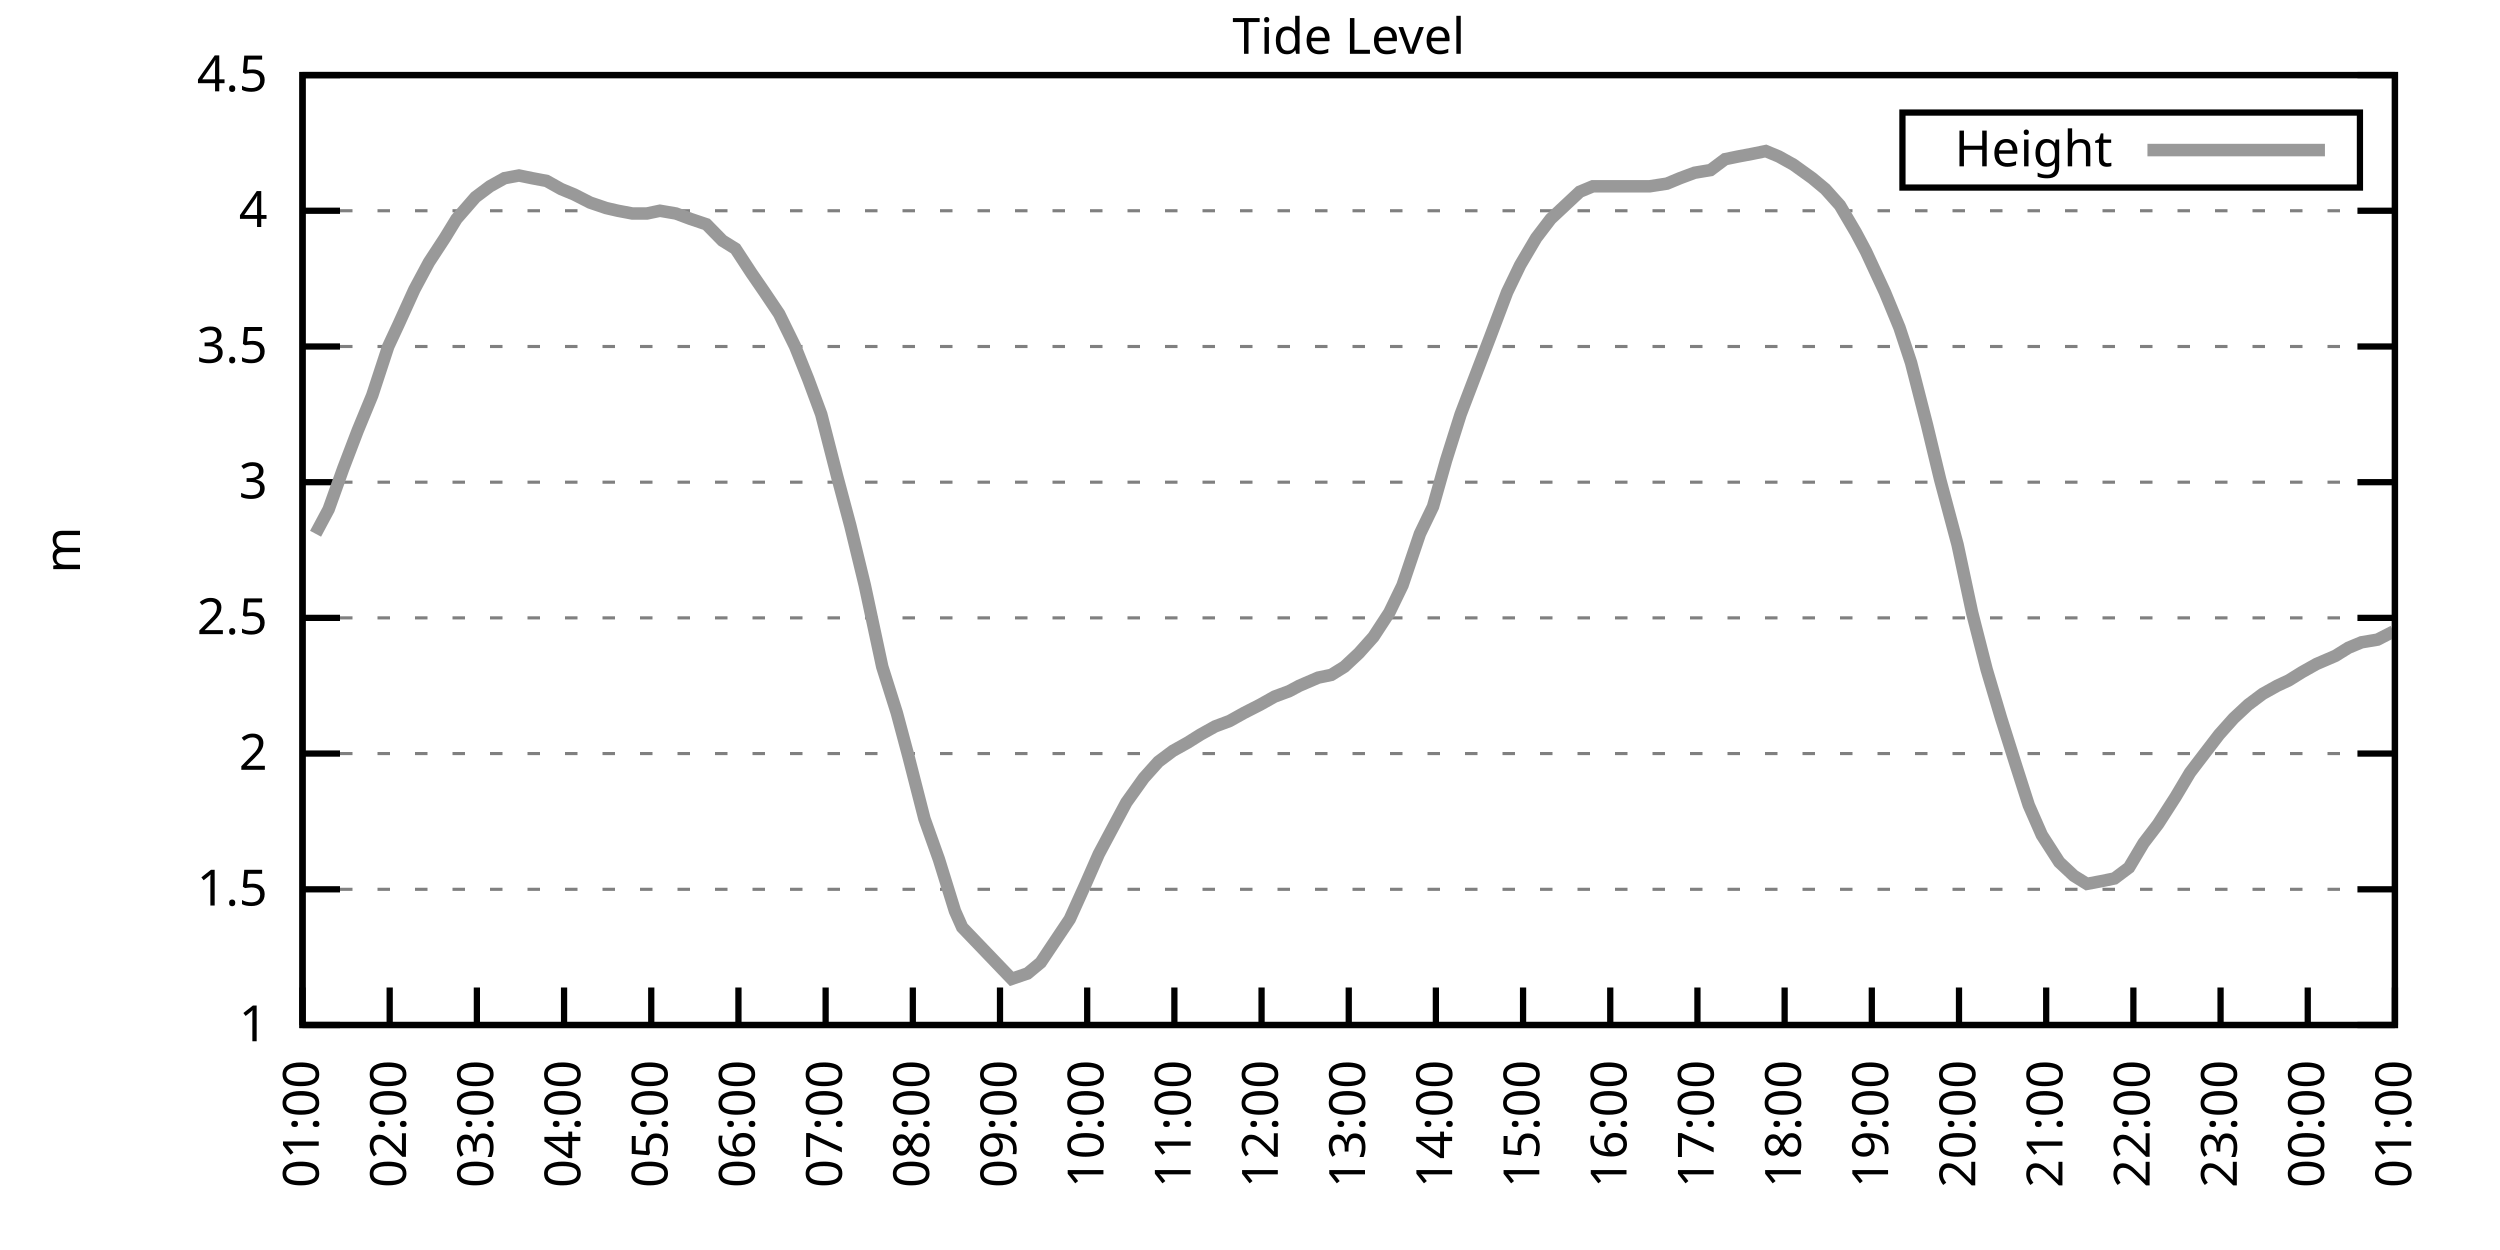
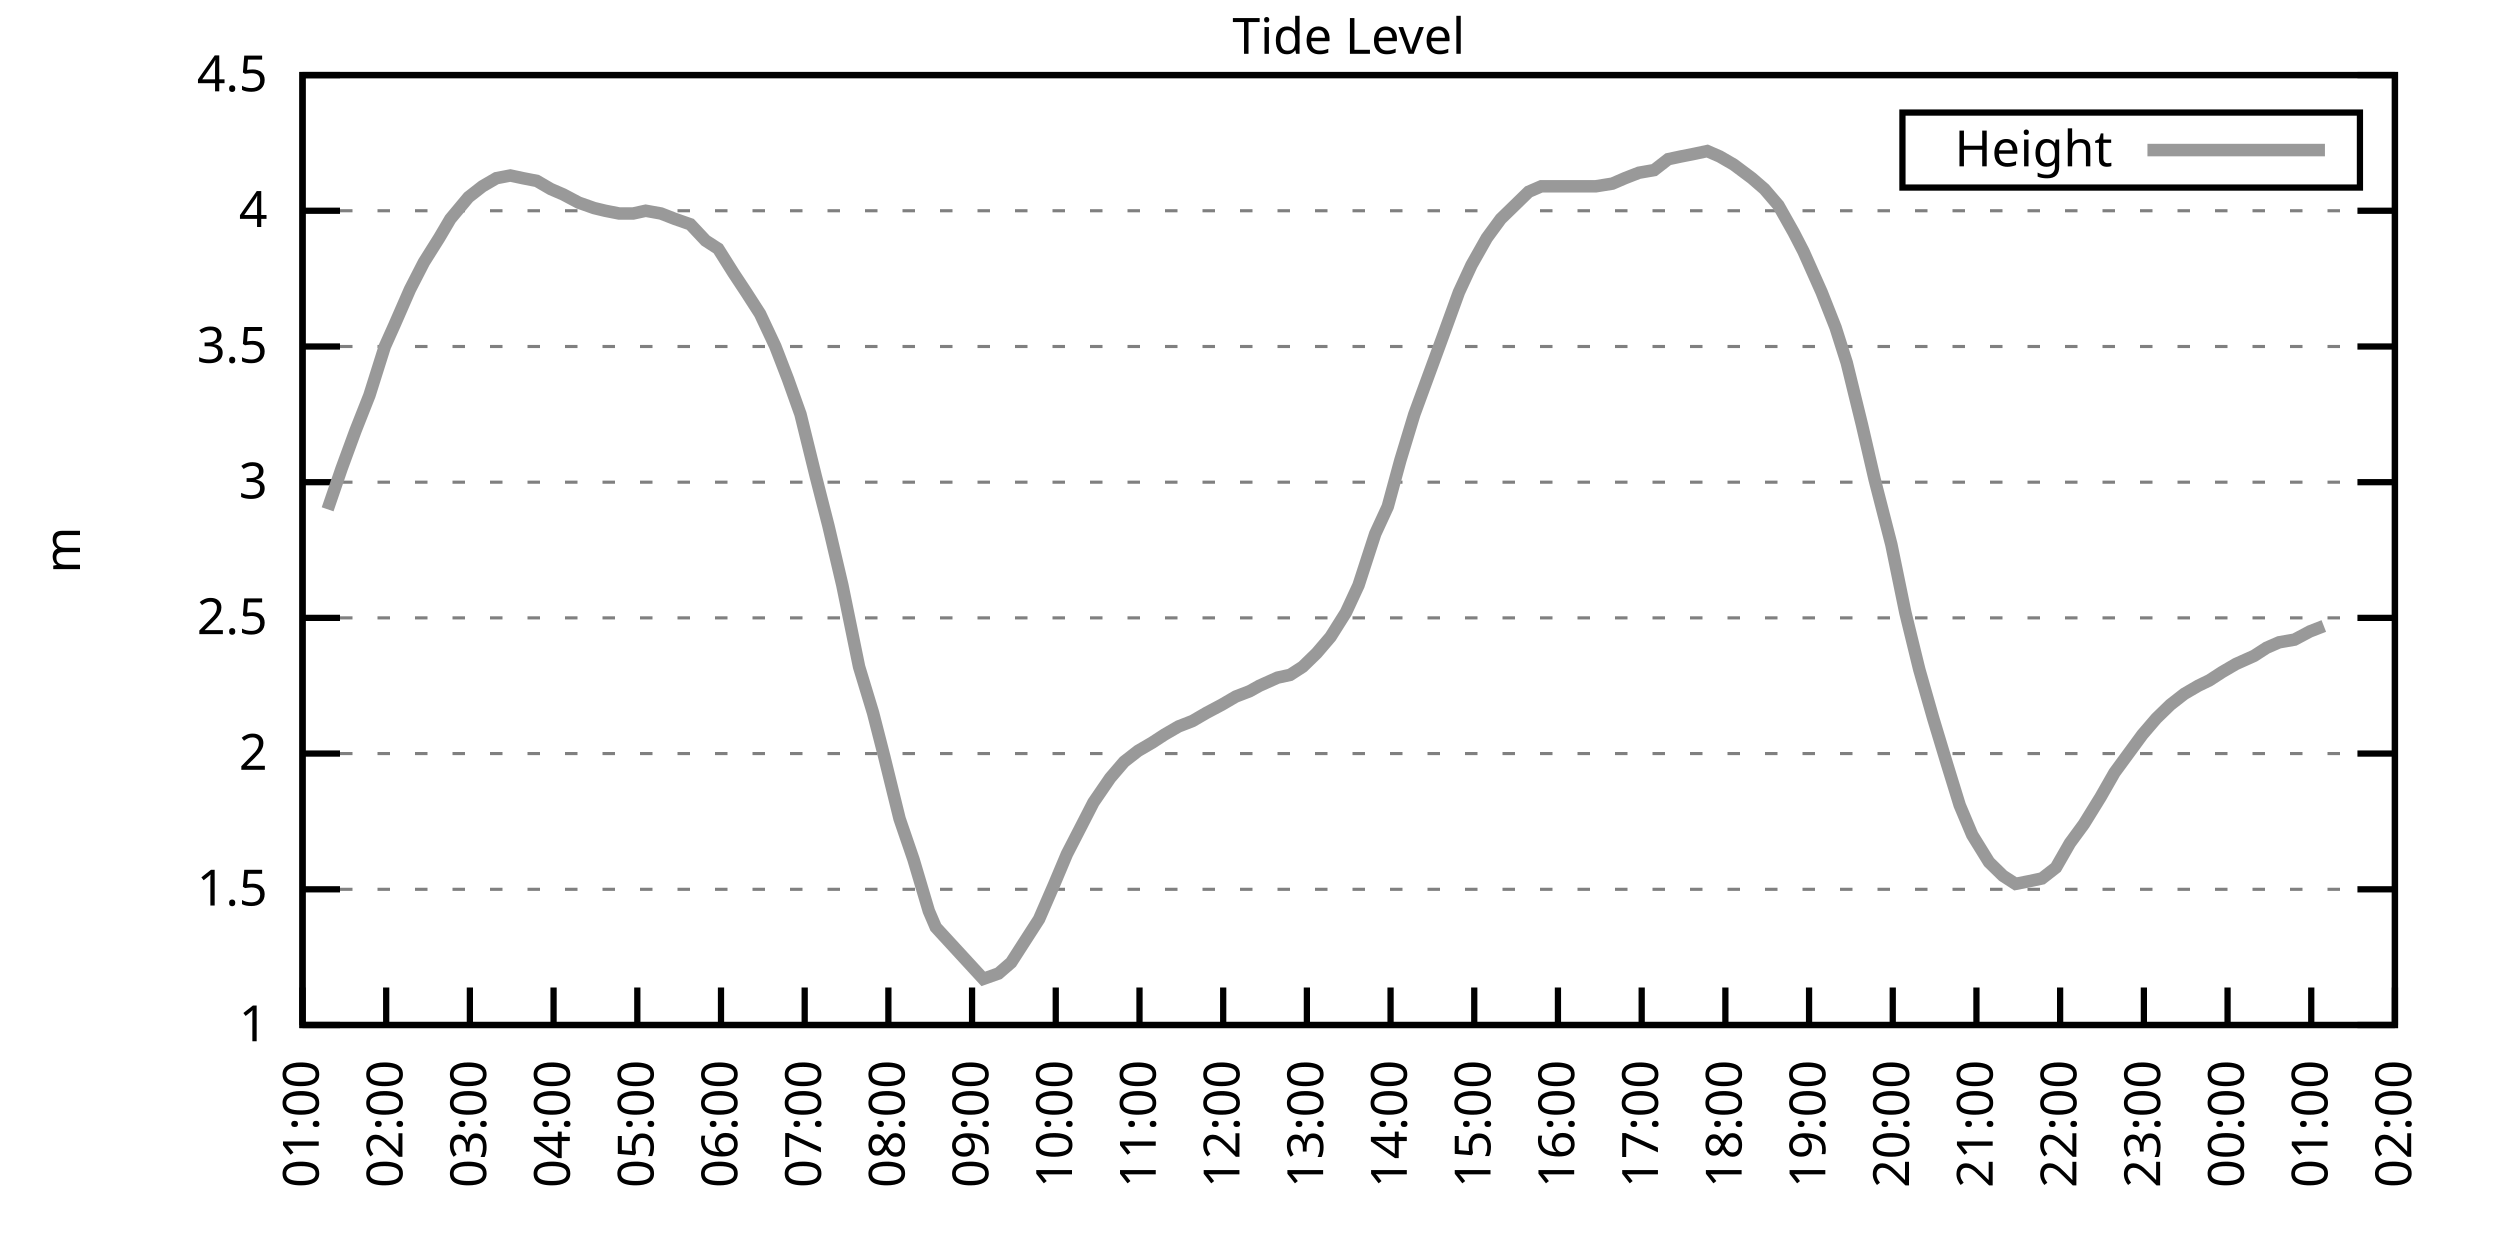
<svg xmlns="http://www.w3.org/2000/svg" xmlns:xlink="http://www.w3.org/1999/xlink" width="400" height="200" viewBox="0 0 400 200">
  <g id="gnuplot_canvas">
    <rect x="0" y="0" width="400" height="200" fill="none" />
    <defs>
      <circle id="gpDot" r="0.5" stroke-width="0.5" stroke="currentColor" />
      <path id="gpPt0" stroke-width="0.333" stroke="currentColor" d="M-1,0 h2 M0,-1 v2" />
      <path id="gpPt1" stroke-width="0.333" stroke="currentColor" d="M-1,-1 L1,1 M1,-1 L-1,1" />
      <path id="gpPt2" stroke-width="0.333" stroke="currentColor" d="M-1,0 L1,0 M0,-1 L0,1 M-1,-1 L1,1 M-1,1 L1,-1" />
      <rect id="gpPt3" stroke-width="0.333" stroke="currentColor" x="-1" y="-1" width="2" height="2" />
      <rect id="gpPt4" stroke-width="0.333" stroke="currentColor" fill="currentColor" x="-1" y="-1" width="2" height="2" />
      <circle id="gpPt5" stroke-width="0.333" stroke="currentColor" cx="0" cy="0" r="1" />
      <use xlink:href="#gpPt5" id="gpPt6" fill="currentColor" stroke="none" />
      <path id="gpPt7" stroke-width="0.333" stroke="currentColor" d="M0,-1.33 L-1.33,0.67 L1.33,0.67 z" />
      <use xlink:href="#gpPt7" id="gpPt8" fill="currentColor" stroke="none" />
      <use xlink:href="#gpPt7" id="gpPt9" stroke="currentColor" transform="rotate(180)" />
      <use xlink:href="#gpPt9" id="gpPt10" fill="currentColor" stroke="none" />
      <use xlink:href="#gpPt3" id="gpPt11" stroke="currentColor" transform="rotate(45)" />
      <use xlink:href="#gpPt11" id="gpPt12" fill="currentColor" stroke="none" />
      <path id="gpPt13" stroke-width="0.333" stroke="currentColor" d="M0,1.330 L1.265,0.411 L0.782,-1.067 L-0.782,-1.076 L-1.265,0.411 z" />
      <use xlink:href="#gpPt13" id="gpPt14" fill="currentColor" stroke="none" />
      <filter id="textbox" filterUnits="objectBoundingBox" x="0" y="0" height="1" width="1">
        <feFlood flood-color="white" flood-opacity="1" result="bgnd" />
        <feComposite in="SourceGraphic" in2="bgnd" operator="atop" />
      </filter>
      <filter id="greybox" filterUnits="objectBoundingBox" x="0" y="0" height="1" width="1">
        <feFlood flood-color="lightgrey" flood-opacity="1" result="grey" />
        <feComposite in="SourceGraphic" in2="grey" operator="atop" />
      </filter>
    </defs>
    <g fill="none" color="white" stroke="currentColor" stroke-width="1.00" stroke-linecap="butt" stroke-linejoin="miter">
</g>
    <g fill="none" color="black" stroke="currentColor" stroke-width="1.00" stroke-linecap="butt" stroke-linejoin="miter">
      <g stroke="none" shape-rendering="crispEdges">
        <polygon fill="rgb(255, 255, 255)" points="48.40,164.00 383.18,164.00 383.18,12.02 48.40,12.02 " />
      </g>
    </g>
    <g fill="none" color="black" stroke="currentColor" stroke-width="1.00" stroke-linecap="butt" stroke-linejoin="miter">
</g>
    <g fill="none" color="black" stroke="black" stroke-width="0.50" stroke-linecap="butt" stroke-linejoin="miter">
</g>
    <g fill="none" color="gray" stroke="currentColor" stroke-width="0.50" stroke-linecap="butt" stroke-linejoin="miter">
      <path stroke="gray" stroke-dasharray="2,4" class="gridline" d="M48.40,164.00 L383.19,164.00  " />
    </g>
    <g fill="none" color="gray" stroke="gray" stroke-width="1.00" stroke-linecap="butt" stroke-linejoin="miter">
</g>
    <g fill="none" color="black" stroke="currentColor" stroke-width="1.00" stroke-linecap="butt" stroke-linejoin="miter">
      <path stroke="black" d="M48.40,164.00 L54.40,164.00 M383.19,164.00 L377.19,164.00  " />
      <g transform="translate(42.80,166.60)" stroke="none" fill="black" font-family="Sans" font-size="8.00" text-anchor="end">
        <text>
          <tspan font-family="Sans"> 1</tspan>
        </text>
      </g>
    </g>
    <g fill="none" color="black" stroke="currentColor" stroke-width="1.00" stroke-linecap="butt" stroke-linejoin="miter">
</g>
    <g fill="none" color="black" stroke="black" stroke-width="0.50" stroke-linecap="butt" stroke-linejoin="miter">
</g>
    <g fill="none" color="gray" stroke="currentColor" stroke-width="0.50" stroke-linecap="butt" stroke-linejoin="miter">
      <path stroke="gray" stroke-dasharray="2,4" class="gridline" d="M48.40,142.29 L383.19,142.29  " />
    </g>
    <g fill="none" color="gray" stroke="gray" stroke-width="1.00" stroke-linecap="butt" stroke-linejoin="miter">
</g>
    <g fill="none" color="black" stroke="currentColor" stroke-width="1.00" stroke-linecap="butt" stroke-linejoin="miter">
      <path stroke="black" d="M48.40,142.29 L54.40,142.29 M383.19,142.29 L377.19,142.29  " />
      <g transform="translate(42.80,144.89)" stroke="none" fill="black" font-family="Sans" font-size="8.00" text-anchor="end">
        <text>
          <tspan font-family="Sans"> 1.5</tspan>
        </text>
      </g>
    </g>
    <g fill="none" color="black" stroke="currentColor" stroke-width="1.00" stroke-linecap="butt" stroke-linejoin="miter">
</g>
    <g fill="none" color="black" stroke="black" stroke-width="0.50" stroke-linecap="butt" stroke-linejoin="miter">
</g>
    <g fill="none" color="gray" stroke="currentColor" stroke-width="0.50" stroke-linecap="butt" stroke-linejoin="miter">
      <path stroke="gray" stroke-dasharray="2,4" class="gridline" d="M48.40,120.57 L383.19,120.57  " />
    </g>
    <g fill="none" color="gray" stroke="gray" stroke-width="1.00" stroke-linecap="butt" stroke-linejoin="miter">
</g>
    <g fill="none" color="black" stroke="currentColor" stroke-width="1.00" stroke-linecap="butt" stroke-linejoin="miter">
      <path stroke="black" d="M48.40,120.57 L54.40,120.57 M383.19,120.57 L377.19,120.57  " />
      <g transform="translate(42.80,123.17)" stroke="none" fill="black" font-family="Sans" font-size="8.00" text-anchor="end">
        <text>
          <tspan font-family="Sans"> 2</tspan>
        </text>
      </g>
    </g>
    <g fill="none" color="black" stroke="currentColor" stroke-width="1.00" stroke-linecap="butt" stroke-linejoin="miter">
</g>
    <g fill="none" color="black" stroke="black" stroke-width="0.50" stroke-linecap="butt" stroke-linejoin="miter">
</g>
    <g fill="none" color="gray" stroke="currentColor" stroke-width="0.50" stroke-linecap="butt" stroke-linejoin="miter">
      <path stroke="gray" stroke-dasharray="2,4" class="gridline" d="M48.40,98.86 L383.19,98.86  " />
    </g>
    <g fill="none" color="gray" stroke="gray" stroke-width="1.00" stroke-linecap="butt" stroke-linejoin="miter">
</g>
    <g fill="none" color="black" stroke="currentColor" stroke-width="1.00" stroke-linecap="butt" stroke-linejoin="miter">
      <path stroke="black" d="M48.40,98.86 L54.40,98.86 M383.19,98.86 L377.19,98.86  " />
      <g transform="translate(42.80,101.46)" stroke="none" fill="black" font-family="Sans" font-size="8.00" text-anchor="end">
        <text>
          <tspan font-family="Sans"> 2.5</tspan>
        </text>
      </g>
    </g>
    <g fill="none" color="black" stroke="currentColor" stroke-width="1.00" stroke-linecap="butt" stroke-linejoin="miter">
</g>
    <g fill="none" color="black" stroke="black" stroke-width="0.50" stroke-linecap="butt" stroke-linejoin="miter">
</g>
    <g fill="none" color="gray" stroke="currentColor" stroke-width="0.50" stroke-linecap="butt" stroke-linejoin="miter">
      <path stroke="gray" stroke-dasharray="2,4" class="gridline" d="M48.40,77.15 L383.19,77.15  " />
    </g>
    <g fill="none" color="gray" stroke="gray" stroke-width="1.00" stroke-linecap="butt" stroke-linejoin="miter">
</g>
    <g fill="none" color="black" stroke="currentColor" stroke-width="1.00" stroke-linecap="butt" stroke-linejoin="miter">
      <path stroke="black" d="M48.40,77.15 L54.40,77.15 M383.19,77.15 L377.19,77.15  " />
      <g transform="translate(42.80,79.75)" stroke="none" fill="black" font-family="Sans" font-size="8.00" text-anchor="end">
        <text>
          <tspan font-family="Sans"> 3</tspan>
        </text>
      </g>
    </g>
    <g fill="none" color="black" stroke="currentColor" stroke-width="1.00" stroke-linecap="butt" stroke-linejoin="miter">
</g>
    <g fill="none" color="black" stroke="black" stroke-width="0.50" stroke-linecap="butt" stroke-linejoin="miter">
</g>
    <g fill="none" color="gray" stroke="currentColor" stroke-width="0.50" stroke-linecap="butt" stroke-linejoin="miter">
      <path stroke="gray" stroke-dasharray="2,4" class="gridline" d="M48.40,55.44 L383.19,55.44  " />
    </g>
    <g fill="none" color="gray" stroke="gray" stroke-width="1.00" stroke-linecap="butt" stroke-linejoin="miter">
</g>
    <g fill="none" color="black" stroke="currentColor" stroke-width="1.00" stroke-linecap="butt" stroke-linejoin="miter">
      <path stroke="black" d="M48.40,55.44 L54.40,55.44 M383.19,55.44 L377.19,55.44  " />
      <g transform="translate(42.80,58.04)" stroke="none" fill="black" font-family="Sans" font-size="8.00" text-anchor="end">
        <text>
          <tspan font-family="Sans"> 3.5</tspan>
        </text>
      </g>
    </g>
    <g fill="none" color="black" stroke="currentColor" stroke-width="1.00" stroke-linecap="butt" stroke-linejoin="miter">
</g>
    <g fill="none" color="black" stroke="black" stroke-width="0.50" stroke-linecap="butt" stroke-linejoin="miter">
</g>
    <g fill="none" color="gray" stroke="currentColor" stroke-width="0.50" stroke-linecap="butt" stroke-linejoin="miter">
      <path stroke="gray" stroke-dasharray="2,4" class="gridline" d="M48.40,33.72 L383.19,33.72  " />
    </g>
    <g fill="none" color="gray" stroke="gray" stroke-width="1.00" stroke-linecap="butt" stroke-linejoin="miter">
</g>
    <g fill="none" color="black" stroke="currentColor" stroke-width="1.00" stroke-linecap="butt" stroke-linejoin="miter">
      <path stroke="black" d="M48.40,33.72 L54.40,33.72 M383.19,33.72 L377.19,33.72  " />
      <g transform="translate(42.80,36.32)" stroke="none" fill="black" font-family="Sans" font-size="8.00" text-anchor="end">
        <text>
          <tspan font-family="Sans"> 4</tspan>
        </text>
      </g>
    </g>
    <g fill="none" color="black" stroke="currentColor" stroke-width="1.00" stroke-linecap="butt" stroke-linejoin="miter">
</g>
    <g fill="none" color="black" stroke="black" stroke-width="0.50" stroke-linecap="butt" stroke-linejoin="miter">
</g>
    <g fill="none" color="gray" stroke="currentColor" stroke-width="0.50" stroke-linecap="butt" stroke-linejoin="miter">
      <path stroke="gray" stroke-dasharray="2,4" class="gridline" d="M48.40,12.01 L383.19,12.01  " />
    </g>
    <g fill="none" color="gray" stroke="gray" stroke-width="1.00" stroke-linecap="butt" stroke-linejoin="miter">
</g>
    <g fill="none" color="black" stroke="currentColor" stroke-width="1.00" stroke-linecap="butt" stroke-linejoin="miter">
      <path stroke="black" d="M48.40,12.01 L54.40,12.01 M383.19,12.01 L377.19,12.01  " />
      <g transform="translate(42.80,14.61)" stroke="none" fill="black" font-family="Sans" font-size="8.00" text-anchor="end">
        <text>
          <tspan font-family="Sans"> 4.5</tspan>
        </text>
      </g>
    </g>
    <g fill="none" color="black" stroke="currentColor" stroke-width="1.00" stroke-linecap="butt" stroke-linejoin="miter">
      <path stroke="black" d="M48.40,164.00 L48.40,158.00  " />
      <g transform="translate(51.00,169.60) rotate(270.00)" stroke="none" fill="black" font-family="Sans" font-size="8.00" text-anchor="end">
        <text>
          <tspan font-family="Sans">01:00</tspan>
        </text>
      </g>
    </g>
    <g fill="none" color="black" stroke="currentColor" stroke-width="1.00" stroke-linecap="butt" stroke-linejoin="miter">
-       <path stroke="black" d="M62.35,164.00 L62.35,158.00  " />
-       <g transform="translate(64.95,169.60) rotate(270.00)" stroke="none" fill="black" font-family="Sans" font-size="8.00" text-anchor="end">
+       <path stroke="black" d="M61.79,164.00 L61.79,158.00  " />
+       <g transform="translate(64.39,169.60) rotate(270.00)" stroke="none" fill="black" font-family="Sans" font-size="8.00" text-anchor="end">
        <text>
          <tspan font-family="Sans">02:00</tspan>
        </text>
      </g>
    </g>
    <g fill="none" color="black" stroke="currentColor" stroke-width="1.00" stroke-linecap="butt" stroke-linejoin="miter">
-       <path stroke="black" d="M76.30,164.00 L76.30,158.00  " />
-       <g transform="translate(78.90,169.60) rotate(270.00)" stroke="none" fill="black" font-family="Sans" font-size="8.00" text-anchor="end">
+       <path stroke="black" d="M75.18,164.00 L75.18,158.00  " />
+       <g transform="translate(77.78,169.60) rotate(270.00)" stroke="none" fill="black" font-family="Sans" font-size="8.00" text-anchor="end">
        <text>
          <tspan font-family="Sans">03:00</tspan>
        </text>
      </g>
    </g>
    <g fill="none" color="black" stroke="currentColor" stroke-width="1.00" stroke-linecap="butt" stroke-linejoin="miter">
-       <path stroke="black" d="M90.25,164.00 L90.25,158.00  " />
-       <g transform="translate(92.85,169.60) rotate(270.00)" stroke="none" fill="black" font-family="Sans" font-size="8.00" text-anchor="end">
+       <path stroke="black" d="M88.57,164.00 L88.57,158.00  " />
+       <g transform="translate(91.17,169.60) rotate(270.00)" stroke="none" fill="black" font-family="Sans" font-size="8.00" text-anchor="end">
        <text>
          <tspan font-family="Sans">04:00</tspan>
        </text>
      </g>
    </g>
    <g fill="none" color="black" stroke="currentColor" stroke-width="1.00" stroke-linecap="butt" stroke-linejoin="miter">
-       <path stroke="black" d="M104.20,164.00 L104.20,158.00  " />
-       <g transform="translate(106.80,169.60) rotate(270.00)" stroke="none" fill="black" font-family="Sans" font-size="8.00" text-anchor="end">
+       <path stroke="black" d="M101.97,164.00 L101.97,158.00  " />
+       <g transform="translate(104.57,169.60) rotate(270.00)" stroke="none" fill="black" font-family="Sans" font-size="8.00" text-anchor="end">
        <text>
          <tspan font-family="Sans">05:00</tspan>
        </text>
      </g>
    </g>
    <g fill="none" color="black" stroke="currentColor" stroke-width="1.00" stroke-linecap="butt" stroke-linejoin="miter">
-       <path stroke="black" d="M118.15,164.00 L118.15,158.00  " />
-       <g transform="translate(120.75,169.60) rotate(270.00)" stroke="none" fill="black" font-family="Sans" font-size="8.00" text-anchor="end">
+       <path stroke="black" d="M115.36,164.00 L115.36,158.00  " />
+       <g transform="translate(117.96,169.60) rotate(270.00)" stroke="none" fill="black" font-family="Sans" font-size="8.00" text-anchor="end">
        <text>
          <tspan font-family="Sans">06:00</tspan>
        </text>
      </g>
    </g>
    <g fill="none" color="black" stroke="currentColor" stroke-width="1.00" stroke-linecap="butt" stroke-linejoin="miter">
-       <path stroke="black" d="M132.10,164.00 L132.10,158.00  " />
-       <g transform="translate(134.70,169.60) rotate(270.00)" stroke="none" fill="black" font-family="Sans" font-size="8.00" text-anchor="end">
+       <path stroke="black" d="M128.75,164.00 L128.75,158.00  " />
+       <g transform="translate(131.35,169.60) rotate(270.00)" stroke="none" fill="black" font-family="Sans" font-size="8.00" text-anchor="end">
        <text>
          <tspan font-family="Sans">07:00</tspan>
        </text>
      </g>
    </g>
    <g fill="none" color="black" stroke="currentColor" stroke-width="1.00" stroke-linecap="butt" stroke-linejoin="miter">
-       <path stroke="black" d="M146.05,164.00 L146.05,158.00  " />
-       <g transform="translate(148.65,169.60) rotate(270.00)" stroke="none" fill="black" font-family="Sans" font-size="8.00" text-anchor="end">
+       <path stroke="black" d="M142.14,164.00 L142.14,158.00  " />
+       <g transform="translate(144.74,169.60) rotate(270.00)" stroke="none" fill="black" font-family="Sans" font-size="8.00" text-anchor="end">
        <text>
          <tspan font-family="Sans">08:00</tspan>
        </text>
      </g>
    </g>
    <g fill="none" color="black" stroke="currentColor" stroke-width="1.00" stroke-linecap="butt" stroke-linejoin="miter">
-       <path stroke="black" d="M160.00,164.00 L160.00,158.00  " />
-       <g transform="translate(162.60,169.60) rotate(270.00)" stroke="none" fill="black" font-family="Sans" font-size="8.00" text-anchor="end">
+       <path stroke="black" d="M155.53,164.00 L155.53,158.00  " />
+       <g transform="translate(158.13,169.60) rotate(270.00)" stroke="none" fill="black" font-family="Sans" font-size="8.00" text-anchor="end">
        <text>
          <tspan font-family="Sans">09:00</tspan>
        </text>
      </g>
    </g>
    <g fill="none" color="black" stroke="currentColor" stroke-width="1.00" stroke-linecap="butt" stroke-linejoin="miter">
-       <path stroke="black" d="M173.95,164.00 L173.95,158.00  " />
-       <g transform="translate(176.55,169.60) rotate(270.00)" stroke="none" fill="black" font-family="Sans" font-size="8.00" text-anchor="end">
+       <path stroke="black" d="M168.92,164.00 L168.92,158.00  " />
+       <g transform="translate(171.52,169.60) rotate(270.00)" stroke="none" fill="black" font-family="Sans" font-size="8.00" text-anchor="end">
        <text>
          <tspan font-family="Sans">10:00</tspan>
        </text>
      </g>
    </g>
    <g fill="none" color="black" stroke="currentColor" stroke-width="1.00" stroke-linecap="butt" stroke-linejoin="miter">
-       <path stroke="black" d="M187.90,164.00 L187.90,158.00  " />
-       <g transform="translate(190.50,169.60) rotate(270.00)" stroke="none" fill="black" font-family="Sans" font-size="8.00" text-anchor="end">
+       <path stroke="black" d="M182.32,164.00 L182.32,158.00  " />
+       <g transform="translate(184.92,169.60) rotate(270.00)" stroke="none" fill="black" font-family="Sans" font-size="8.00" text-anchor="end">
        <text>
          <tspan font-family="Sans">11:00</tspan>
        </text>
      </g>
    </g>
    <g fill="none" color="black" stroke="currentColor" stroke-width="1.00" stroke-linecap="butt" stroke-linejoin="miter">
-       <path stroke="black" d="M201.85,164.00 L201.85,158.00  " />
-       <g transform="translate(204.45,169.60) rotate(270.00)" stroke="none" fill="black" font-family="Sans" font-size="8.00" text-anchor="end">
+       <path stroke="black" d="M195.71,164.00 L195.71,158.00  " />
+       <g transform="translate(198.31,169.60) rotate(270.00)" stroke="none" fill="black" font-family="Sans" font-size="8.00" text-anchor="end">
        <text>
          <tspan font-family="Sans">12:00</tspan>
        </text>
      </g>
    </g>
    <g fill="none" color="black" stroke="currentColor" stroke-width="1.00" stroke-linecap="butt" stroke-linejoin="miter">
-       <path stroke="black" d="M215.80,164.00 L215.80,158.00  " />
-       <g transform="translate(218.40,169.60) rotate(270.00)" stroke="none" fill="black" font-family="Sans" font-size="8.00" text-anchor="end">
+       <path stroke="black" d="M209.10,164.00 L209.10,158.00  " />
+       <g transform="translate(211.70,169.60) rotate(270.00)" stroke="none" fill="black" font-family="Sans" font-size="8.00" text-anchor="end">
        <text>
          <tspan font-family="Sans">13:00</tspan>
        </text>
      </g>
    </g>
    <g fill="none" color="black" stroke="currentColor" stroke-width="1.00" stroke-linecap="butt" stroke-linejoin="miter">
-       <path stroke="black" d="M229.74,164.00 L229.74,158.00  " />
-       <g transform="translate(232.34,169.60) rotate(270.00)" stroke="none" fill="black" font-family="Sans" font-size="8.00" text-anchor="end">
+       <path stroke="black" d="M222.49,164.00 L222.49,158.00  " />
+       <g transform="translate(225.09,169.60) rotate(270.00)" stroke="none" fill="black" font-family="Sans" font-size="8.00" text-anchor="end">
        <text>
          <tspan font-family="Sans">14:00</tspan>
        </text>
      </g>
    </g>
    <g fill="none" color="black" stroke="currentColor" stroke-width="1.00" stroke-linecap="butt" stroke-linejoin="miter">
-       <path stroke="black" d="M243.69,164.00 L243.69,158.00  " />
-       <g transform="translate(246.29,169.60) rotate(270.00)" stroke="none" fill="black" font-family="Sans" font-size="8.00" text-anchor="end">
+       <path stroke="black" d="M235.88,164.00 L235.88,158.00  " />
+       <g transform="translate(238.48,169.60) rotate(270.00)" stroke="none" fill="black" font-family="Sans" font-size="8.00" text-anchor="end">
        <text>
          <tspan font-family="Sans">15:00</tspan>
        </text>
      </g>
    </g>
    <g fill="none" color="black" stroke="currentColor" stroke-width="1.00" stroke-linecap="butt" stroke-linejoin="miter">
-       <path stroke="black" d="M257.64,164.00 L257.64,158.00  " />
-       <g transform="translate(260.24,169.60) rotate(270.00)" stroke="none" fill="black" font-family="Sans" font-size="8.00" text-anchor="end">
+       <path stroke="black" d="M249.27,164.00 L249.27,158.00  " />
+       <g transform="translate(251.87,169.60) rotate(270.00)" stroke="none" fill="black" font-family="Sans" font-size="8.00" text-anchor="end">
        <text>
          <tspan font-family="Sans">16:00</tspan>
        </text>
      </g>
    </g>
    <g fill="none" color="black" stroke="currentColor" stroke-width="1.00" stroke-linecap="butt" stroke-linejoin="miter">
-       <path stroke="black" d="M271.59,164.00 L271.59,158.00  " />
-       <g transform="translate(274.19,169.60) rotate(270.00)" stroke="none" fill="black" font-family="Sans" font-size="8.00" text-anchor="end">
+       <path stroke="black" d="M262.67,164.00 L262.67,158.00  " />
+       <g transform="translate(265.27,169.60) rotate(270.00)" stroke="none" fill="black" font-family="Sans" font-size="8.00" text-anchor="end">
        <text>
          <tspan font-family="Sans">17:00</tspan>
        </text>
      </g>
    </g>
    <g fill="none" color="black" stroke="currentColor" stroke-width="1.00" stroke-linecap="butt" stroke-linejoin="miter">
-       <path stroke="black" d="M285.54,164.00 L285.54,158.00  " />
-       <g transform="translate(288.14,169.60) rotate(270.00)" stroke="none" fill="black" font-family="Sans" font-size="8.00" text-anchor="end">
+       <path stroke="black" d="M276.06,164.00 L276.06,158.00  " />
+       <g transform="translate(278.66,169.60) rotate(270.00)" stroke="none" fill="black" font-family="Sans" font-size="8.00" text-anchor="end">
        <text>
          <tspan font-family="Sans">18:00</tspan>
        </text>
      </g>
    </g>
    <g fill="none" color="black" stroke="currentColor" stroke-width="1.00" stroke-linecap="butt" stroke-linejoin="miter">
-       <path stroke="black" d="M299.49,164.00 L299.49,158.00  " />
-       <g transform="translate(302.09,169.60) rotate(270.00)" stroke="none" fill="black" font-family="Sans" font-size="8.00" text-anchor="end">
+       <path stroke="black" d="M289.45,164.00 L289.45,158.00  " />
+       <g transform="translate(292.05,169.60) rotate(270.00)" stroke="none" fill="black" font-family="Sans" font-size="8.00" text-anchor="end">
        <text>
          <tspan font-family="Sans">19:00</tspan>
        </text>
      </g>
    </g>
    <g fill="none" color="black" stroke="currentColor" stroke-width="1.00" stroke-linecap="butt" stroke-linejoin="miter">
-       <path stroke="black" d="M313.44,164.00 L313.44,158.00  " />
-       <g transform="translate(316.04,169.60) rotate(270.00)" stroke="none" fill="black" font-family="Sans" font-size="8.00" text-anchor="end">
+       <path stroke="black" d="M302.84,164.00 L302.84,158.00  " />
+       <g transform="translate(305.44,169.60) rotate(270.00)" stroke="none" fill="black" font-family="Sans" font-size="8.00" text-anchor="end">
        <text>
          <tspan font-family="Sans">20:00</tspan>
        </text>
      </g>
    </g>
    <g fill="none" color="black" stroke="currentColor" stroke-width="1.00" stroke-linecap="butt" stroke-linejoin="miter">
-       <path stroke="black" d="M327.39,164.00 L327.39,158.00  " />
-       <g transform="translate(329.99,169.60) rotate(270.00)" stroke="none" fill="black" font-family="Sans" font-size="8.00" text-anchor="end">
+       <path stroke="black" d="M316.23,164.00 L316.23,158.00  " />
+       <g transform="translate(318.83,169.60) rotate(270.00)" stroke="none" fill="black" font-family="Sans" font-size="8.00" text-anchor="end">
        <text>
          <tspan font-family="Sans">21:00</tspan>
        </text>
      </g>
    </g>
    <g fill="none" color="black" stroke="currentColor" stroke-width="1.00" stroke-linecap="butt" stroke-linejoin="miter">
-       <path stroke="black" d="M341.34,164.00 L341.34,158.00  " />
-       <g transform="translate(343.94,169.60) rotate(270.00)" stroke="none" fill="black" font-family="Sans" font-size="8.00" text-anchor="end">
+       <path stroke="black" d="M329.62,164.00 L329.62,158.00  " />
+       <g transform="translate(332.22,169.60) rotate(270.00)" stroke="none" fill="black" font-family="Sans" font-size="8.00" text-anchor="end">
        <text>
          <tspan font-family="Sans">22:00</tspan>
        </text>
      </g>
    </g>
    <g fill="none" color="black" stroke="currentColor" stroke-width="1.00" stroke-linecap="butt" stroke-linejoin="miter">
-       <path stroke="black" d="M355.29,164.00 L355.29,158.00  " />
-       <g transform="translate(357.89,169.60) rotate(270.00)" stroke="none" fill="black" font-family="Sans" font-size="8.00" text-anchor="end">
+       <path stroke="black" d="M343.02,164.00 L343.02,158.00  " />
+       <g transform="translate(345.62,169.60) rotate(270.00)" stroke="none" fill="black" font-family="Sans" font-size="8.00" text-anchor="end">
        <text>
          <tspan font-family="Sans">23:00</tspan>
        </text>
      </g>
    </g>
    <g fill="none" color="black" stroke="currentColor" stroke-width="1.00" stroke-linecap="butt" stroke-linejoin="miter">
-       <path stroke="black" d="M369.24,164.00 L369.24,158.00  " />
-       <g transform="translate(371.84,169.60) rotate(270.00)" stroke="none" fill="black" font-family="Sans" font-size="8.00" text-anchor="end">
+       <path stroke="black" d="M356.41,164.00 L356.41,158.00  " />
+       <g transform="translate(359.01,169.60) rotate(270.00)" stroke="none" fill="black" font-family="Sans" font-size="8.00" text-anchor="end">
        <text>
          <tspan font-family="Sans">00:00</tspan>
+         </text>
+       </g>
+     </g>
+     <g fill="none" color="black" stroke="currentColor" stroke-width="1.00" stroke-linecap="butt" stroke-linejoin="miter">
+       <path stroke="black" d="M369.80,164.00 L369.80,158.00  " />
+       <g transform="translate(372.40,169.60) rotate(270.00)" stroke="none" fill="black" font-family="Sans" font-size="8.00" text-anchor="end">
+         <text>
+           <tspan font-family="Sans">01:00</tspan>
        </text>
      </g>
    </g>
    <g fill="none" color="black" stroke="currentColor" stroke-width="1.00" stroke-linecap="butt" stroke-linejoin="miter">
      <path stroke="black" d="M383.19,164.00 L383.19,158.00  " />
      <g transform="translate(385.79,169.60) rotate(270.00)" stroke="none" fill="black" font-family="Sans" font-size="8.00" text-anchor="end">
        <text>
-           <tspan font-family="Sans">01:00</tspan>
+           <tspan font-family="Sans">02:00</tspan>
        </text>
      </g>
    </g>
    <g fill="none" color="black" stroke="currentColor" stroke-width="1.00" stroke-linecap="butt" stroke-linejoin="miter">
</g>
    <g fill="none" color="black" stroke="currentColor" stroke-width="1.00" stroke-linecap="butt" stroke-linejoin="miter">
      <path stroke="black" d="M48.40,12.01 L48.40,164.00 L383.19,164.00 L383.19,12.01 L48.40,12.01 Z  " />
    </g>
    <g fill="none" color="black" stroke="currentColor" stroke-width="1.00" stroke-linecap="butt" stroke-linejoin="miter">
</g>
    <g fill="none" color="black" stroke="currentColor" stroke-width="1.00" stroke-linecap="butt" stroke-linejoin="miter">
      <path stroke="black" d="M304.39,30.01 L304.39,18.01 L377.59,18.01 L377.59,30.01 L304.39,30.01 Z  " />
    </g>
    <g id="Tide_level_plot_1">
      <g fill="none" color="white" stroke="black" stroke-width="2.00" stroke-linecap="butt" stroke-linejoin="miter">
</g>
      <g fill="none" color="black" stroke="currentColor" stroke-width="2.00" stroke-linecap="butt" stroke-linejoin="miter">
        <g transform="translate(337.99,26.61)" stroke="none" fill="black" font-family="Sans" font-size="8.00" text-anchor="end">
          <text>
            <tspan font-family="Sans">Height</tspan>
          </text>
        </g>
      </g>
      <g fill="none" color="black" stroke="currentColor" stroke-width="2.00" stroke-linecap="butt" stroke-linejoin="miter">
-         <path stroke="rgb(153, 153, 153)" d="M343.59,24.01 L371.99,24.01 M50.49,85.40 L52.58,81.49 L54.91,74.98 L57.23,68.90 L59.56,63.25 L62.12,55.44   L63.74,51.96 L66.30,46.32 L68.63,41.97 L71.18,38.07 L73.04,35.03 L76.07,31.55 L78.39,29.81 L80.72,28.51   L83.04,28.08 L85.13,28.51 L87.46,28.95 L89.78,30.25 L91.88,31.12 L94.43,32.42 L96.99,33.29 L98.85,33.72   L101.18,34.16 L103.50,34.16 L105.59,33.72 L108.15,34.16 L110.48,35.03 L113.03,35.89 L115.59,38.50 L117.68,39.80   L120.24,43.71 L122.33,46.75 L124.66,50.22 L127.22,55.44 L129.31,60.65 L131.40,66.29 L133.96,76.28 L136.05,84.10   L138.37,93.65 L141.16,106.68 L143.49,114.06 L145.35,121.01 L147.91,131.00 L150.23,137.51 L152.79,145.76 L153.95,148.37   L161.86,156.62 L164.41,155.75 L166.51,154.01 L168.83,150.54 L171.16,147.06 L173.71,141.42 L175.81,136.64 L178.36,131.86   L180.22,128.39 L183.01,124.48 L185.34,121.88 L187.66,120.14 L189.99,118.84 L192.08,117.53 L194.41,116.23 L196.73,115.36   L199.06,114.06 L201.61,112.76 L203.94,111.45 L206.26,110.59 L207.89,109.72 L210.91,108.42 L213.01,107.98 L215.10,106.68   L217.42,104.51 L219.75,101.90 L222.30,97.99 L224.40,93.65 L227.19,85.40 L229.28,81.06 L231.37,73.67 L233.70,66.29   L236.02,60.21 L238.35,54.13 L241.14,46.75 L243.23,42.41 L245.79,38.07 L248.11,35.03 L249.97,33.29 L252.76,30.68   L254.85,29.81 L257.41,29.81 L259.74,29.81 L261.83,29.81 L263.92,29.81 L266.71,29.38 L268.80,28.51 L271.13,27.64   L273.69,27.21 L276.01,25.47 L278.10,25.04 L280.43,24.60 L282.52,24.17 L284.61,25.04 L286.94,26.34 L289.96,28.51   L292.05,30.25 L294.38,32.85 L296.94,37.20 L298.56,40.24 L301.58,46.75 L303.91,52.40 L305.77,58.04 L308.33,68.03   L310.42,76.71 L313.21,87.14 L315.53,97.99 L317.86,107.11 L320.18,114.93 L322.51,122.31 L324.60,128.83 L326.69,133.60   L329.48,137.94 L331.81,140.12 L333.90,141.42 L336.23,140.98 L338.32,140.55 L340.64,138.81 L342.97,134.90 L345.29,131.86   L348.08,127.52 L350.41,123.61 L352.73,120.57 L355.06,117.53 L357.38,114.93 L359.71,112.76 L362.03,111.02 L364.36,109.72   L366.22,108.85 L368.31,107.55 L370.64,106.24 L373.66,104.94 L375.75,103.64 L377.84,102.77 L380.40,102.34 L382.96,101.03    " />
+         <path stroke="rgb(153, 153, 153)" d="M343.59,24.01 L371.99,24.01 M52.42,81.49 L54.65,74.98 L56.88,68.90 L59.11,63.25 L61.57,55.44 L63.13,51.96   L65.59,46.32 L67.82,41.97 L70.27,38.07 L72.06,35.03 L74.96,31.55 L77.19,29.81 L79.42,28.51 L81.66,28.08   L83.66,28.51 L85.90,28.95 L88.13,30.25 L90.14,31.12 L92.59,32.42 L95.05,33.29 L96.83,33.72 L99.06,34.16   L101.30,34.16 L103.31,33.72 L105.76,34.16 L107.99,35.03 L110.45,35.89 L112.90,38.50 L114.91,39.80 L117.37,43.71   L119.38,46.75 L121.61,50.22 L124.06,55.44 L126.07,60.65 L128.08,66.29 L130.54,76.28 L132.54,84.10 L134.78,93.65   L137.45,106.68 L139.69,114.06 L141.47,121.01 L143.93,131.00 L146.16,137.51 L148.61,145.76 L149.73,148.37 L157.32,156.62   L159.77,155.75 L161.78,154.01 L164.01,150.54 L166.25,147.06 L168.70,141.42 L170.71,136.64 L173.17,131.86 L174.95,128.39   L177.63,124.48 L179.86,121.88 L182.09,120.14 L184.32,118.84 L186.33,117.53 L188.57,116.23 L190.80,115.36 L193.03,114.06   L195.48,112.76 L197.72,111.45 L199.95,110.59 L201.51,109.72 L204.41,108.42 L206.42,107.98 L208.43,106.68 L210.66,104.51   L212.89,101.90 L215.35,97.99 L217.36,93.65 L220.04,85.40 L222.04,81.06 L224.05,73.67 L226.29,66.29 L228.52,60.21   L230.75,54.13 L233.43,46.75 L235.44,42.41 L237.89,38.07 L240.12,35.03 L241.91,33.29 L244.59,30.68 L246.60,29.81   L249.05,29.81 L251.28,29.81 L253.29,29.81 L255.30,29.81 L257.98,29.38 L259.99,28.51 L262.22,27.64 L264.67,27.21   L266.91,25.47 L268.92,25.04 L271.15,24.60 L273.16,24.17 L275.16,25.04 L277.40,26.34 L280.30,28.51 L282.31,30.25   L284.54,32.85 L286.99,37.20 L288.56,40.24 L291.46,46.75 L293.69,52.40 L295.48,58.04 L297.93,68.03 L299.94,76.71   L302.62,87.14 L304.85,97.99 L307.08,107.11 L309.31,114.93 L311.54,122.31 L313.55,128.83 L315.56,133.60 L318.24,137.94   L320.47,140.12 L322.48,141.42 L324.71,140.98 L326.72,140.55 L328.95,138.81 L331.19,134.90 L333.42,131.86 L336.10,127.52   L338.33,123.61 L340.56,120.57 L342.79,117.53 L345.02,114.93 L347.26,112.76 L349.49,111.02 L351.72,109.72 L353.51,108.85   L355.51,107.55 L357.75,106.24 L360.65,104.94 L362.66,103.64 L364.66,102.77 L367.12,102.34 L369.58,101.03 L371.81,100.16    " />
      </g>
    </g>
    <g fill="none" color="black" stroke="currentColor" stroke-width="2.00" stroke-linecap="butt" stroke-linejoin="miter">
</g>
    <g fill="none" color="black" stroke="black" stroke-width="1.00" stroke-linecap="butt" stroke-linejoin="miter">
</g>
    <g fill="none" color="black" stroke="currentColor" stroke-width="1.00" stroke-linecap="butt" stroke-linejoin="miter">
      <path stroke="black" d="M48.40,12.01 L48.40,164.00 L383.19,164.00 L383.19,12.01 L48.40,12.01 Z  " />
      <g transform="translate(12.80,88.01) rotate(270.00)" stroke="none" fill="black" font-family="Sans" font-size="8.00" text-anchor="middle">
        <text>
          <tspan font-family="Sans">m</tspan>
        </text>
      </g>
    </g>
    <g fill="none" color="black" stroke="currentColor" stroke-width="1.00" stroke-linecap="butt" stroke-linejoin="miter">
</g>
    <g fill="none" color="black" stroke="currentColor" stroke-width="1.00" stroke-linecap="butt" stroke-linejoin="miter">
      <g transform="translate(215.79,8.61)" stroke="none" fill="black" font-family="Sans" font-size="8.00" text-anchor="middle">
        <text>
          <tspan font-family="Sans">Tide Level</tspan>
        </text>
      </g>
    </g>
    <g fill="none" color="black" stroke="currentColor" stroke-width="1.00" stroke-linecap="butt" stroke-linejoin="miter">
</g>
  </g>
</svg>
